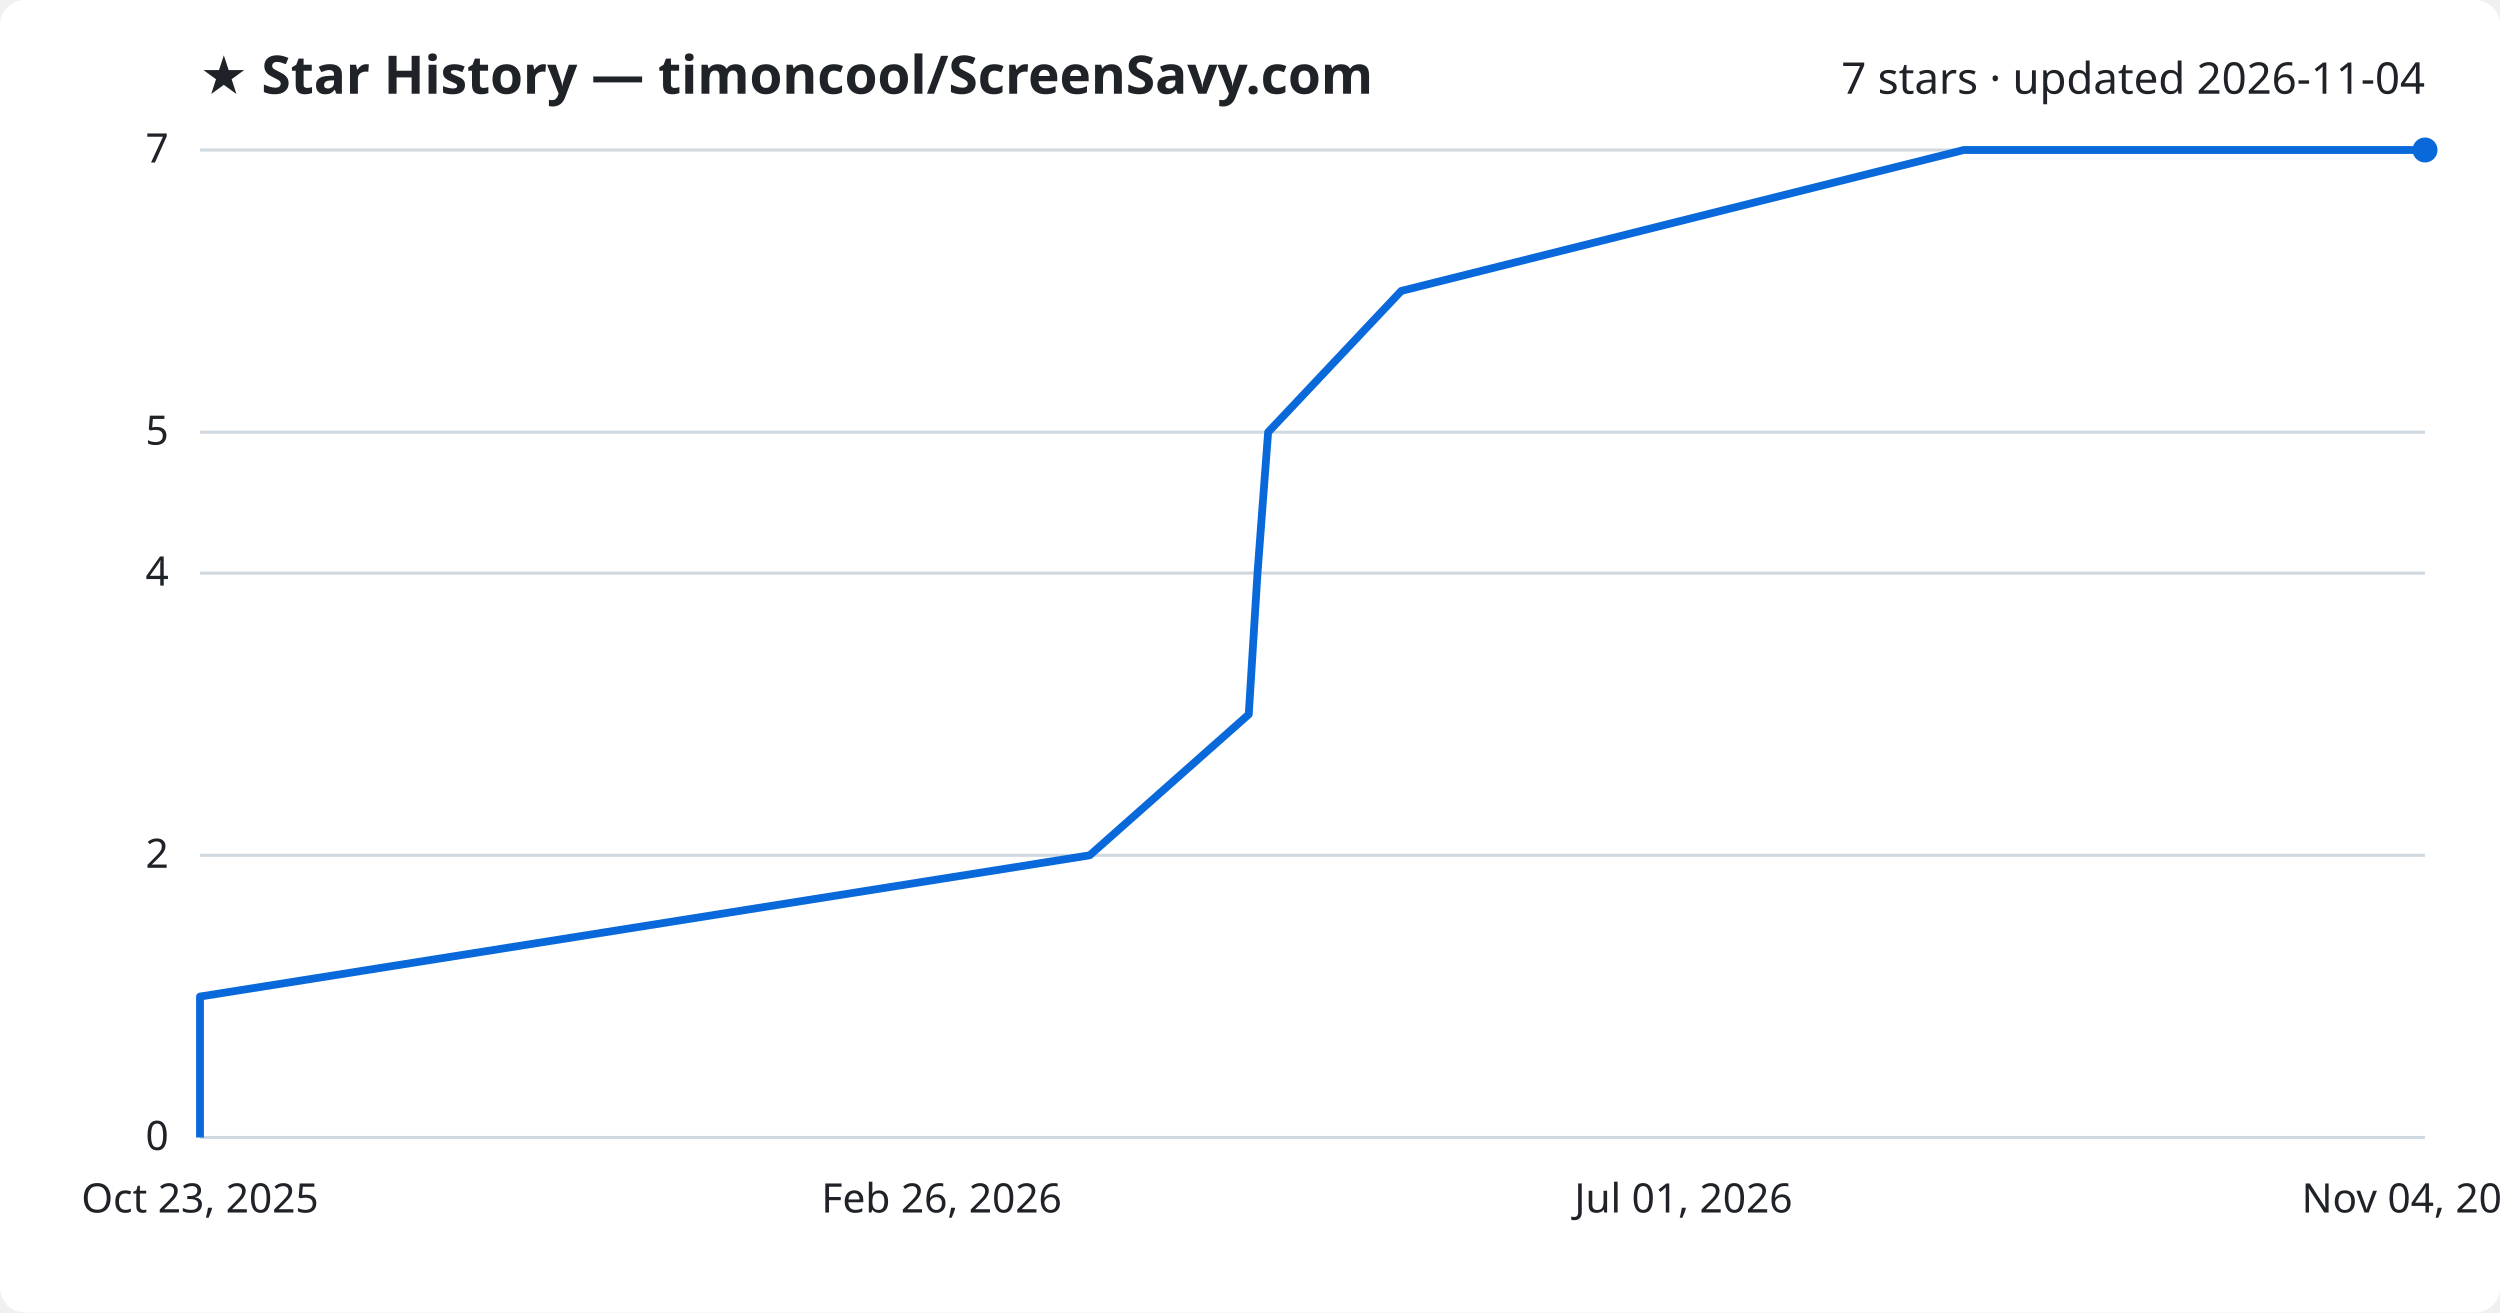
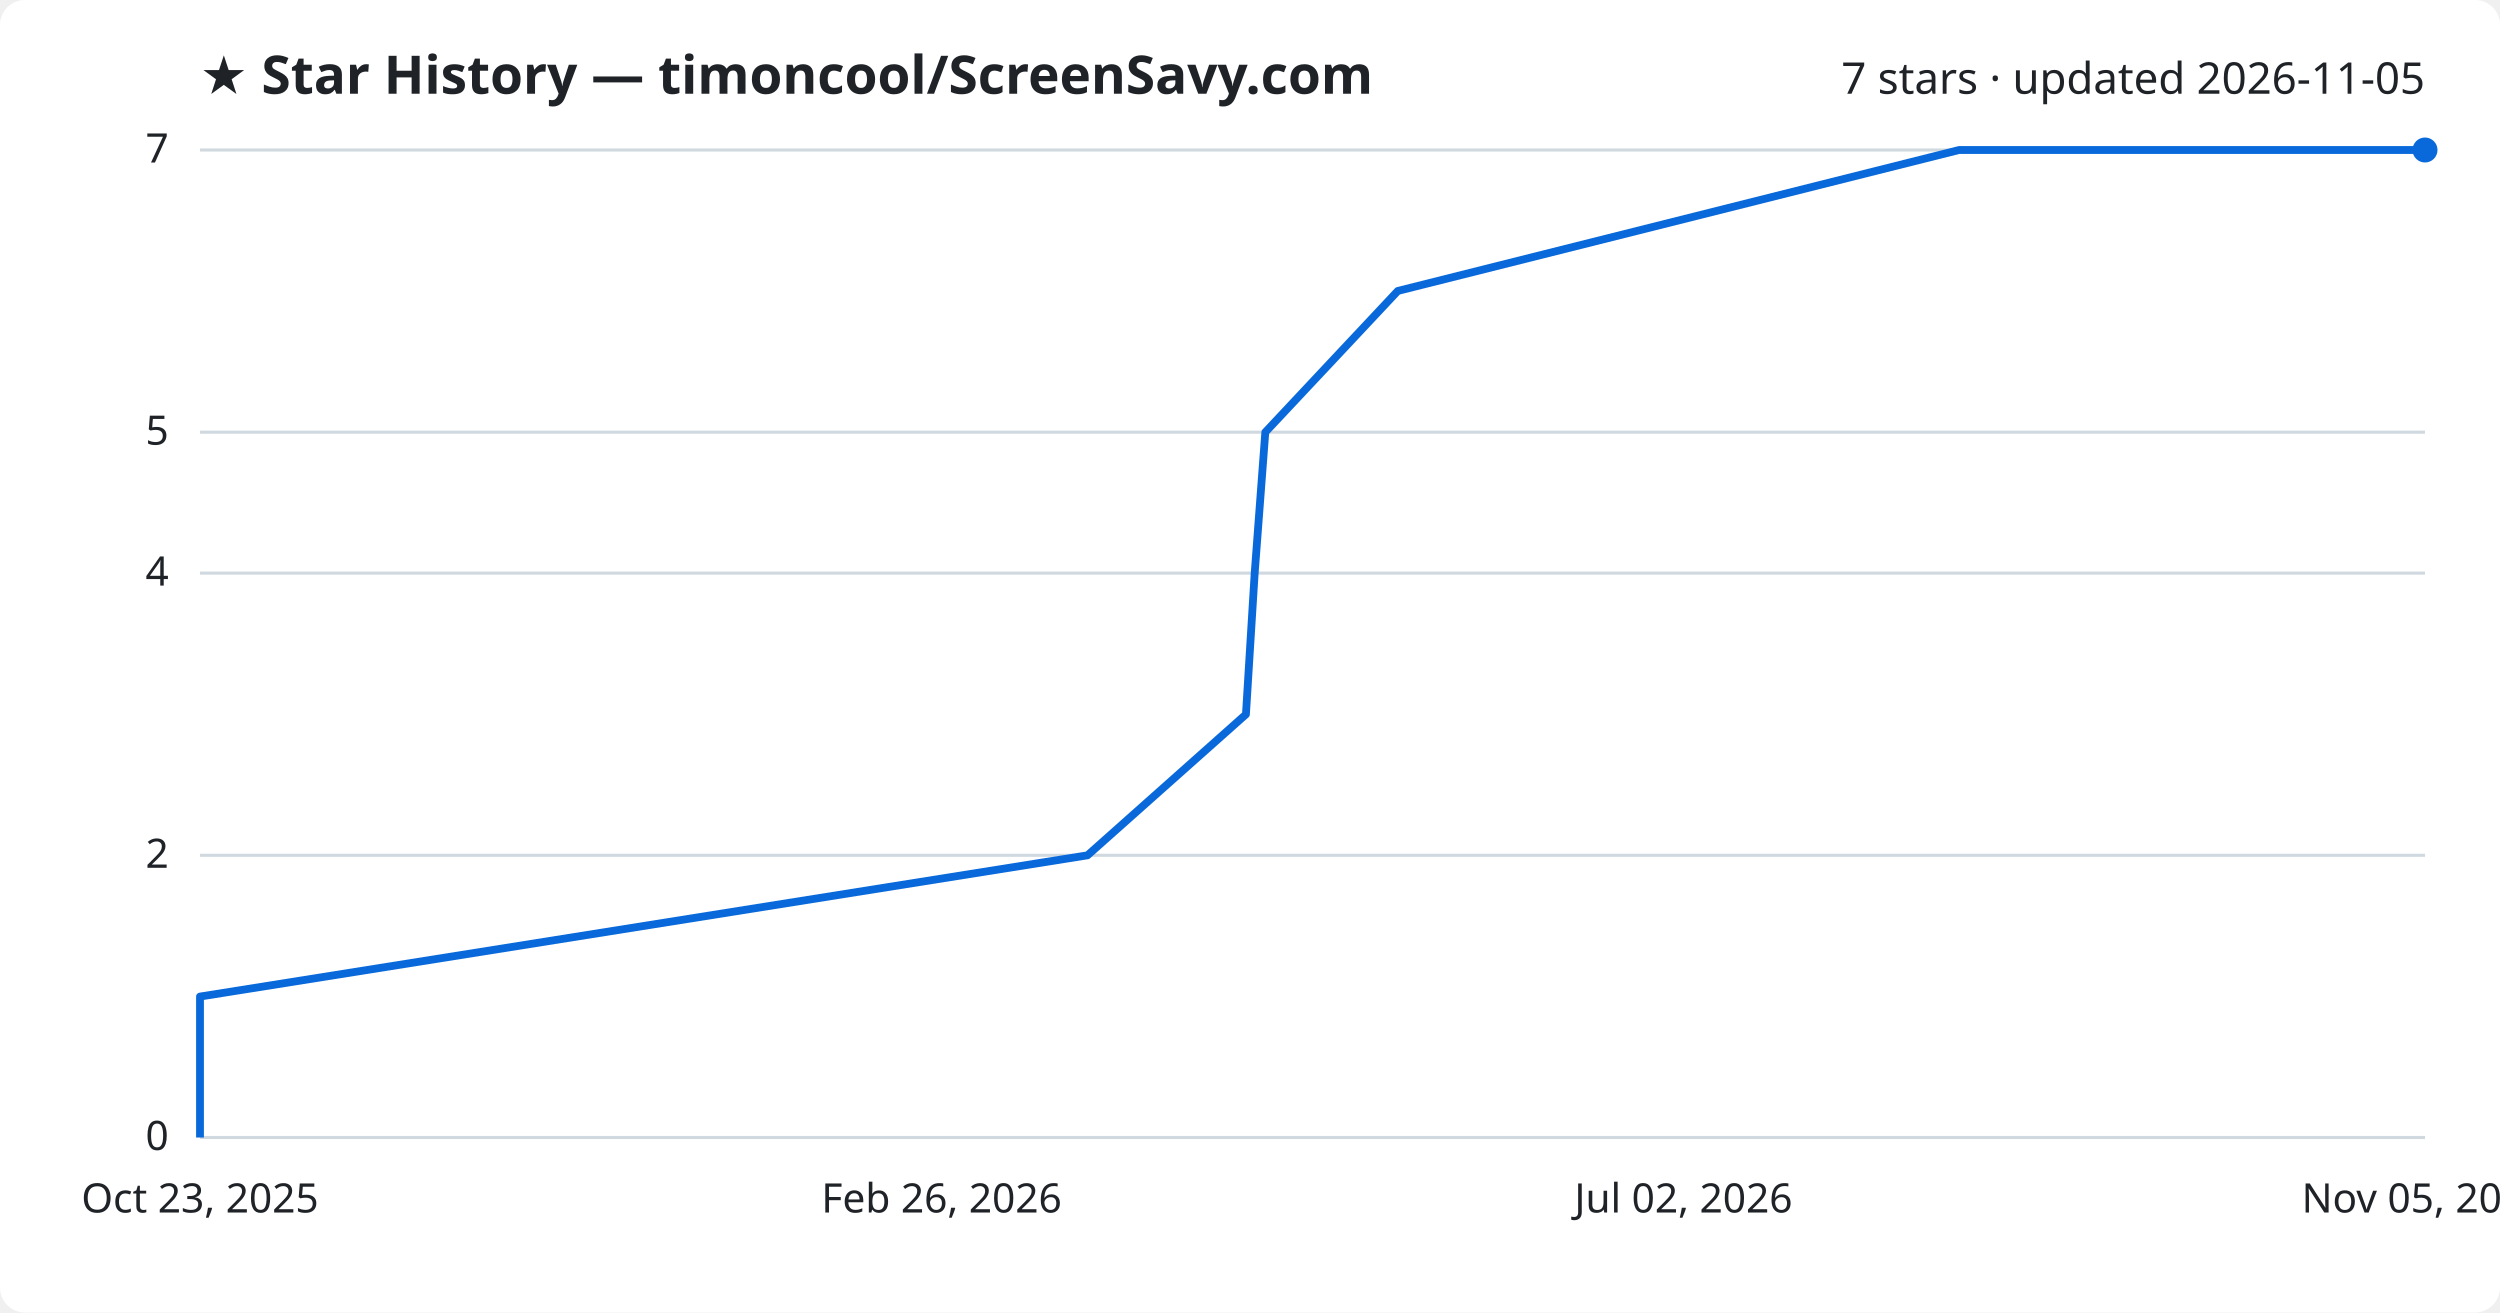
<svg xmlns="http://www.w3.org/2000/svg" viewBox="0 0 800 420" font-family="Segoe UI, sans-serif">
  <rect width="800" height="420" fill="#ffffff" rx="8" />
  <text x="64" y="30" fill="#1f2328" font-size="17" font-weight="700">★ Star History — timoncool/ScreenSavy.com</text>
-   <text x="776" y="30" fill="#1f2328" font-size="14" text-anchor="end">7 stars · updated 2026-11-04</text>
+   <text x="776" y="30" fill="#1f2328" font-size="14" text-anchor="end">7 stars · updated 2026-11-05</text>
  <line x1="64" y1="364.0" x2="776" y2="364.0" stroke="#d1d9e0" stroke-width="1" />
  <text x="54" y="368.0" fill="#1f2328" font-size="13" text-anchor="end">0</text>
  <line x1="64" y1="273.7" x2="776" y2="273.7" stroke="#d1d9e0" stroke-width="1" />
  <text x="54" y="277.7" fill="#1f2328" font-size="13" text-anchor="end">2</text>
  <line x1="64" y1="183.4" x2="776" y2="183.4" stroke="#d1d9e0" stroke-width="1" />
  <text x="54" y="187.4" fill="#1f2328" font-size="13" text-anchor="end">4</text>
  <line x1="64" y1="138.3" x2="776" y2="138.3" stroke="#d1d9e0" stroke-width="1" />
  <text x="54" y="142.3" fill="#1f2328" font-size="13" text-anchor="end">5</text>
  <line x1="64" y1="48.0" x2="776" y2="48.0" stroke="#d1d9e0" stroke-width="1" />
  <text x="54" y="52.0" fill="#1f2328" font-size="13" text-anchor="end">7</text>
-   <path d="M64.0,364.0 L64.0,318.9 L348.7,273.7 L399.6,228.6 L402.4,183.4 L405.8,138.3 L448.4,93.1 L628.4,48.0 L776.0,48.0" fill="none" stroke="#0969da" stroke-width="2.5" stroke-linejoin="round" />
+   <path d="M64.0,364.0 L64.0,318.9 L348.0,273.7 L398.7,228.6 L401.5,183.4 L404.9,138.3 L447.3,93.1 L626.9,48.0 L776.0,48.0" fill="none" stroke="#0969da" stroke-width="2.5" stroke-linejoin="round" />
  <circle cx="776.0" cy="48.0" r="4" fill="#0969da" />
  <text x="64.0" y="388" fill="#1f2328" font-size="13" text-anchor="middle">Oct 23, 2025</text>
  <text x="301.3" y="388" fill="#1f2328" font-size="13" text-anchor="middle">Feb 26, 2026</text>
-   <text x="538.7" y="388" fill="#1f2328" font-size="13" text-anchor="middle">Jul 01, 2026</text>
-   <text x="776.0" y="388" fill="#1f2328" font-size="13" text-anchor="middle">Nov 04, 2026</text>
+   <text x="538.7" y="388" fill="#1f2328" font-size="13" text-anchor="middle">Jul 02, 2026</text>
+   <text x="776.0" y="388" fill="#1f2328" font-size="13" text-anchor="middle">Nov 05, 2026</text>
</svg>
